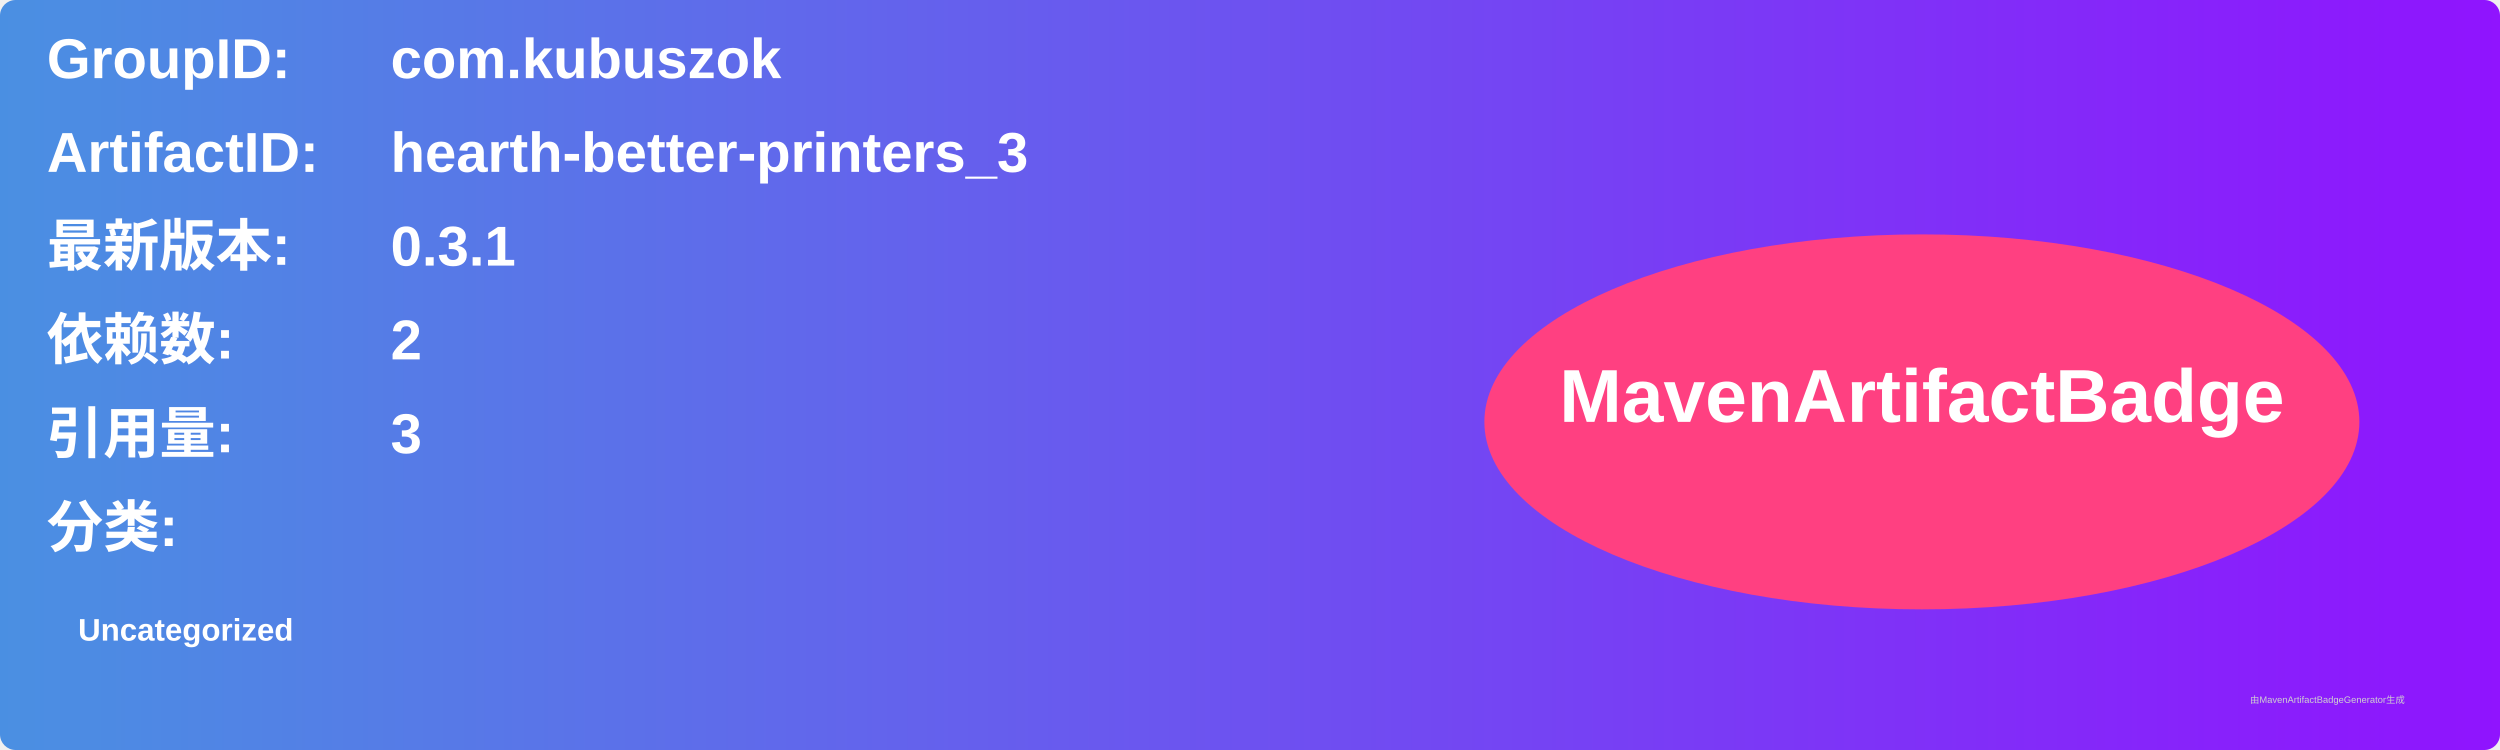
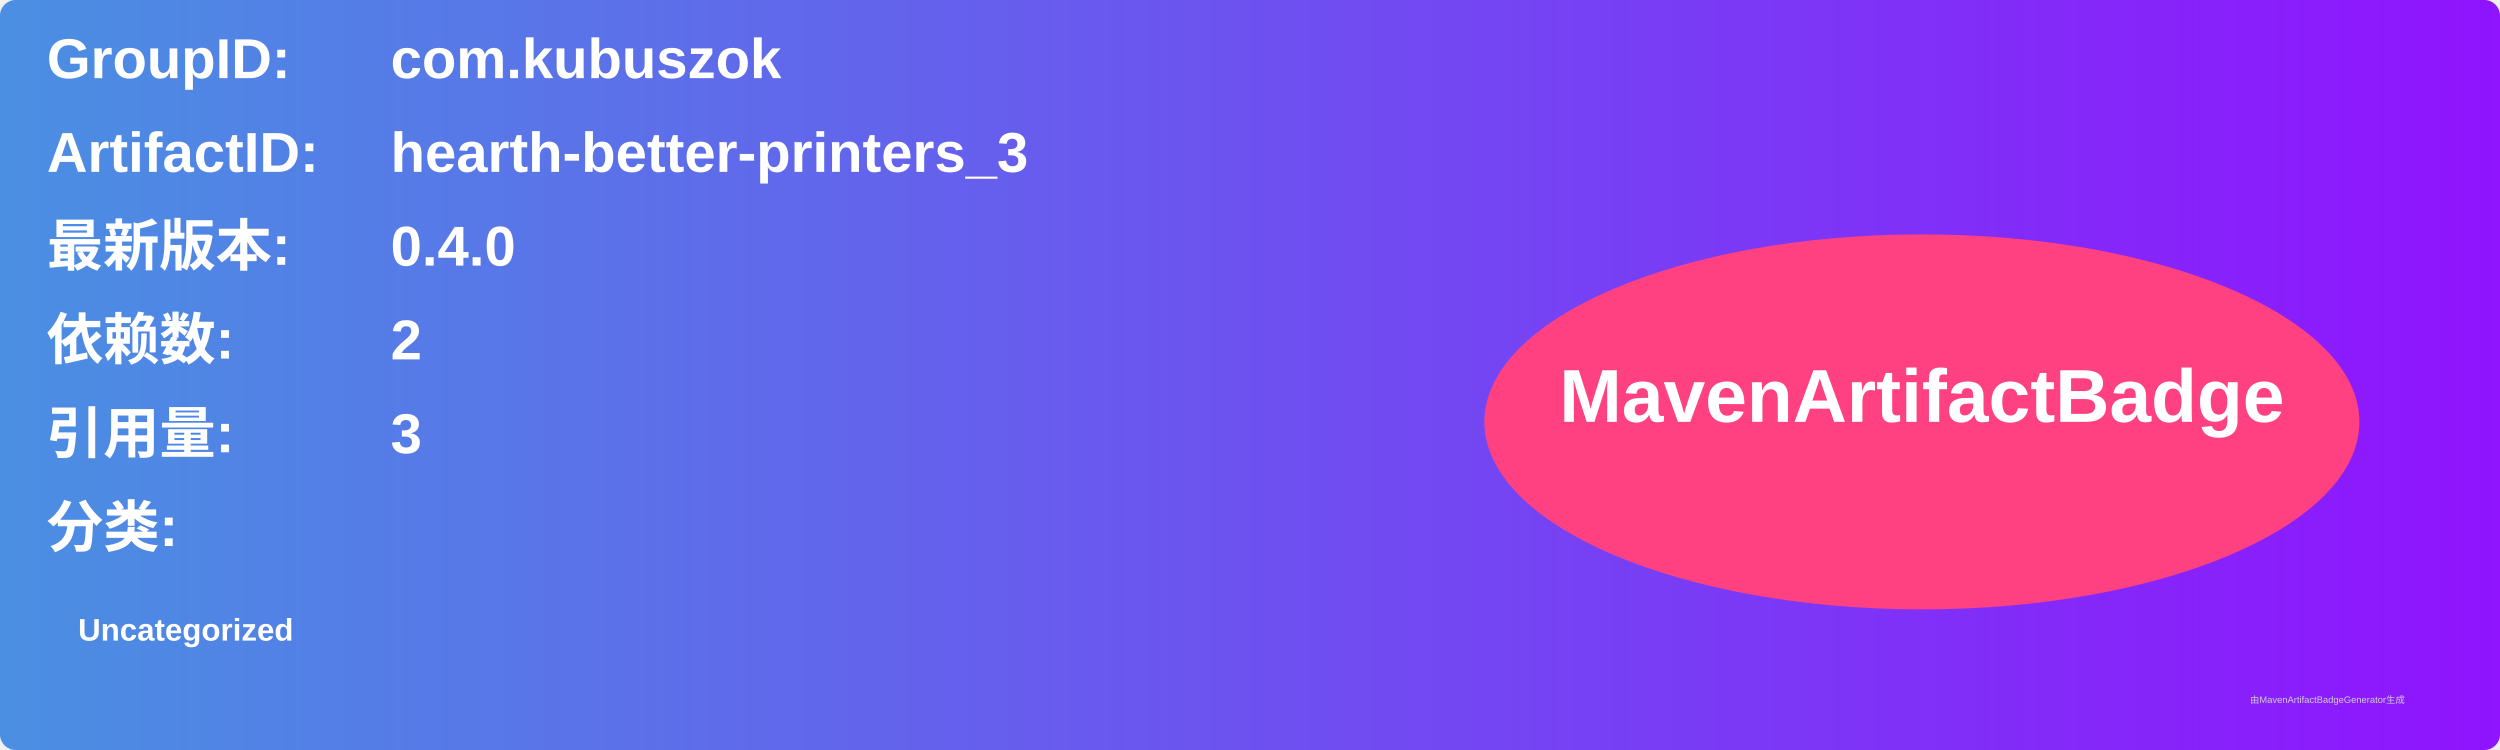
<svg xmlns="http://www.w3.org/2000/svg" width="800" height="240" viewBox="0 0 800 240">
  <linearGradient id="grad" x1="0%" y1="0%" x2="100%" y2="0%">
    <stop offset="0%" stop-color="#4a90e2" />
    <stop offset="100%" stop-color="#9013fe" />
  </linearGradient>
  <rect width="100%" height="100%" rx="5" ry="5" fill="url(#grad)" />
  <g transform="translate(15, 15)">
    <text x="0" y="10" font-family="Arial" font-size="18" fill="white" font-weight="bold" width="260">GroupID:</text>
    <text x="110" y="10" font-family="Arial" font-size="18" fill="white" font-weight="bold" width="460">com.kubuszok</text>
    <text x="0" y="40" font-family="Arial" font-size="18" fill="white" font-weight="bold" width="260">ArtifactID:</text>
    <text x="110" y="40" font-family="Arial" font-size="18" fill="white" font-weight="bold" width="460">hearth-better-printers_3</text>
    <text x="0" y="70" font-family="Arial" font-size="18" fill="white" font-weight="bold">最新版本:</text>
    <text x="110" y="70" font-family="Arial" font-size="18" fill="white" font-weight="bold">
-       <tspan font-weight="bold">0.3.1</tspan>
+       <tspan font-weight="bold">0.4.0</tspan>
    </text>
    <text x="0" y="100" font-family="Arial" font-size="18" fill="white" font-weight="bold">依赖数: </text>
    <text x="110" y="100" font-family="Arial" font-size="18" fill="white">
      <tspan font-weight="bold">2</tspan>
    </text>
    <text x="0" y="130" font-family="Arial" font-size="18" fill="white" font-weight="bold">引用量: </text>
    <text x="110" y="130" font-family="Arial" font-size="18" fill="white">
      <tspan font-weight="bold">3</tspan>
    </text>
    <text x="0" y="160" font-family="Arial" font-size="18" fill="white" font-weight="bold">分类:</text>
    <text x="10" y="190" font-family="Arial" font-size="10" fill="white">
      <tspan font-weight="bold">Uncategorized</tspan>
    </text>
    <ellipse cx="600" cy="120" rx="140" ry="60" fill="#ff4081" />
    <text x="600" y="120" text-anchor="middle" font-family="Arial" font-size="24" fill="white" font-weight="bold">MavenArtifactBadge</text>
  </g>
  <text x="720" y="225" font-family="Arial" font-size="3" fill="#d0d0d0">由MavenArtifactBadgeGenerator生成</text>
</svg>
